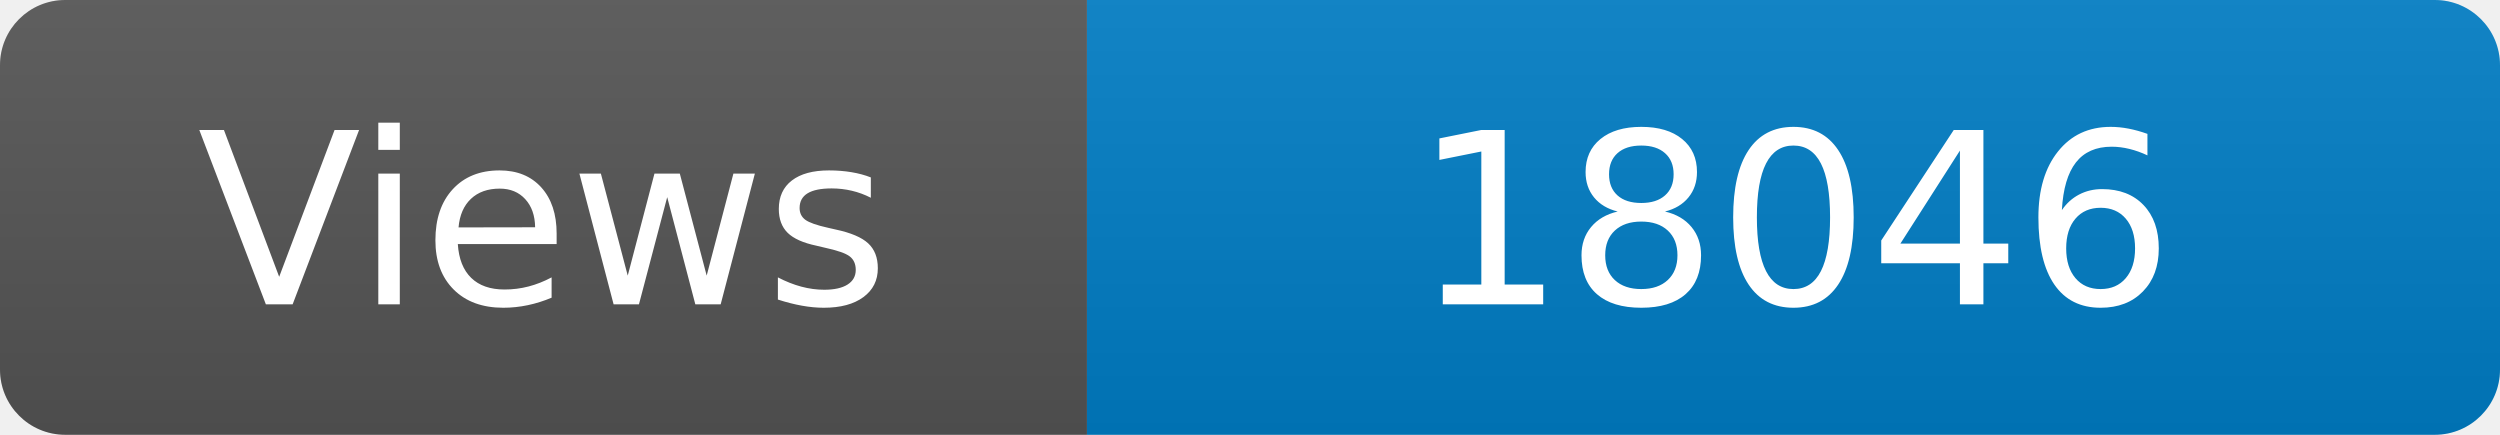
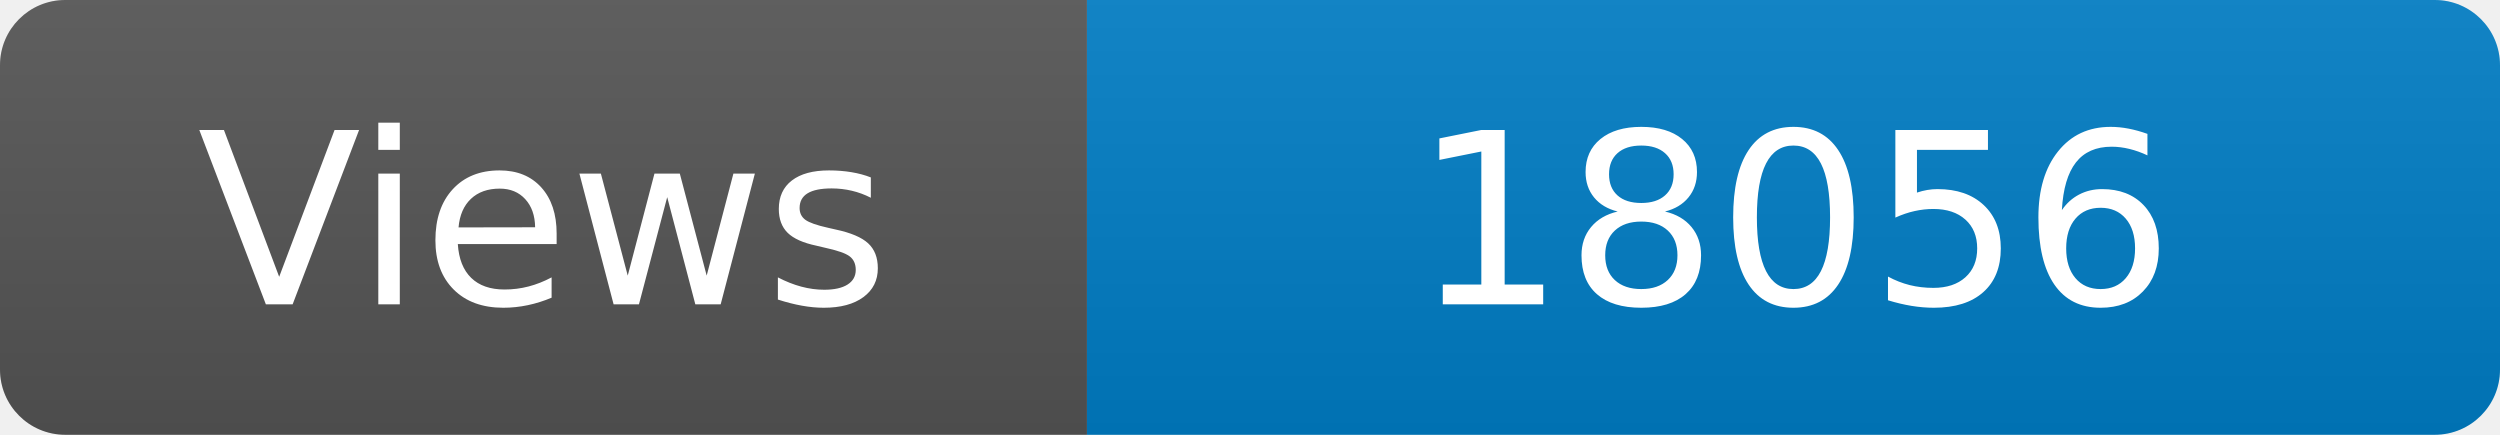
<svg xmlns="http://www.w3.org/2000/svg" width="115" height="20" role="img" aria-label="Maintained?: yes">
  <linearGradient id="s" x2="0" y2="100%">
    <stop offset="0" stop-color="#bbb" stop-opacity=".1" />
    <stop offset="1" stop-opacity=".1" />
  </linearGradient>
  <clipPath id="r">
    <rect width="115" height="20" rx="3" fill="#fff" />
  </clipPath>
  <g clip-path="url(#r)">
    <rect width="50" height="20" fill="#555" />
    <rect x="50" width="160" height="20" fill="#007ec6" />
    <rect width="115" height="20" fill="url(#s)" />
  </g>
  <g fill="#fff" text-anchor="middle" font-family="Verdana,Geneva,DejaVu Sans,sans-serif" font-size="110">
    <text x="250" y="140" transform="scale(.1)" fill="#fff">Views</text>
-     <text x="825" y="140" transform="scale(.1)" fill="#fff">18046</text>
+     <text x="825" y="140" transform="scale(.1)" fill="#fff">18056</text>
  </g>
</svg>
